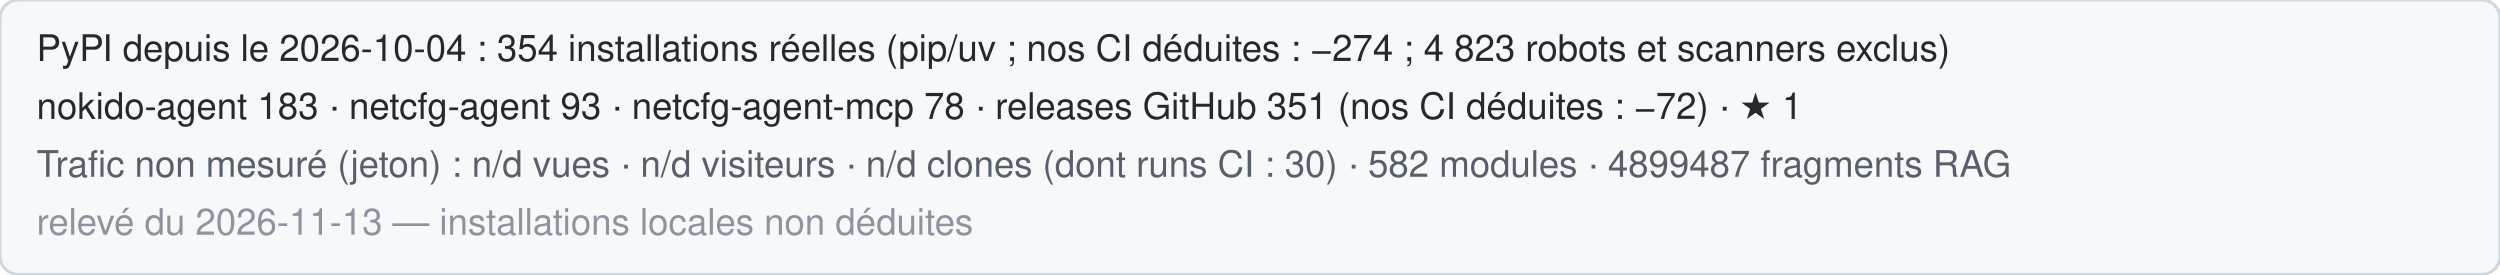
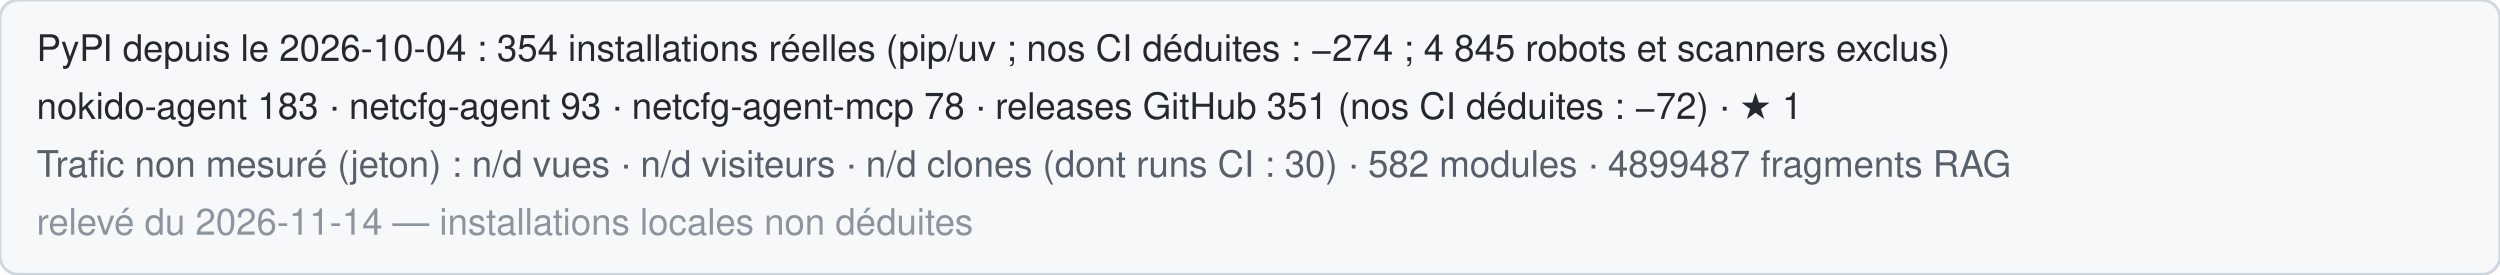
<svg xmlns="http://www.w3.org/2000/svg" width="820" height="90" role="img" aria-label="Statistiques publiques de Nokido">
  <rect width="820" height="90" rx="6" fill="#f6f8fa" stroke="#d0d7de" />
-   <text x="12" y="20" font-family="Segoe UI,Helvetica,Arial,sans-serif" font-size="12" fill="#24292f">PyPI depuis le 2026-10-04 : 354 installations réelles (pip/uv ; nos CI déduites : −274 ; 4 823 robots et scanners exclus)</text>
+   <text x="12" y="20" font-family="Segoe UI,Helvetica,Arial,sans-serif" font-size="12" fill="#24292f">PyPI depuis le 2026-10-04 : 354 installations réelles (pip/uv ; nos CI déduites : −274 ; 4 845 robots et scanners exclus)</text>
  <text x="12" y="39" font-family="Segoe UI,Helvetica,Arial,sans-serif" font-size="12" fill="#24292f">nokido-agent 183 · netcfg-agent 93 · netcfg-agent-mcp 78 · releases GitHub 351 (nos CI déduites : −72) · ★ 1</text>
  <text x="12" y="58" font-family="Segoe UI,Helvetica,Arial,sans-serif" font-size="12" fill="#57606a">Trafic non mesuré (jeton) : n/d vues · n/d visiteurs · n/d clones (dont runs CI : 30) · 582 modules · 4899487 fragments RAG</text>
-   <text x="12" y="77" font-family="Segoe UI,Helvetica,Arial,sans-serif" font-size="12" fill="#8c959f">relevé du 2026-11-13 — installations locales non déduites</text>
+   <text x="12" y="77" font-family="Segoe UI,Helvetica,Arial,sans-serif" font-size="12" fill="#8c959f">relevé du 2026-11-14 — installations locales non déduites</text>
</svg>
